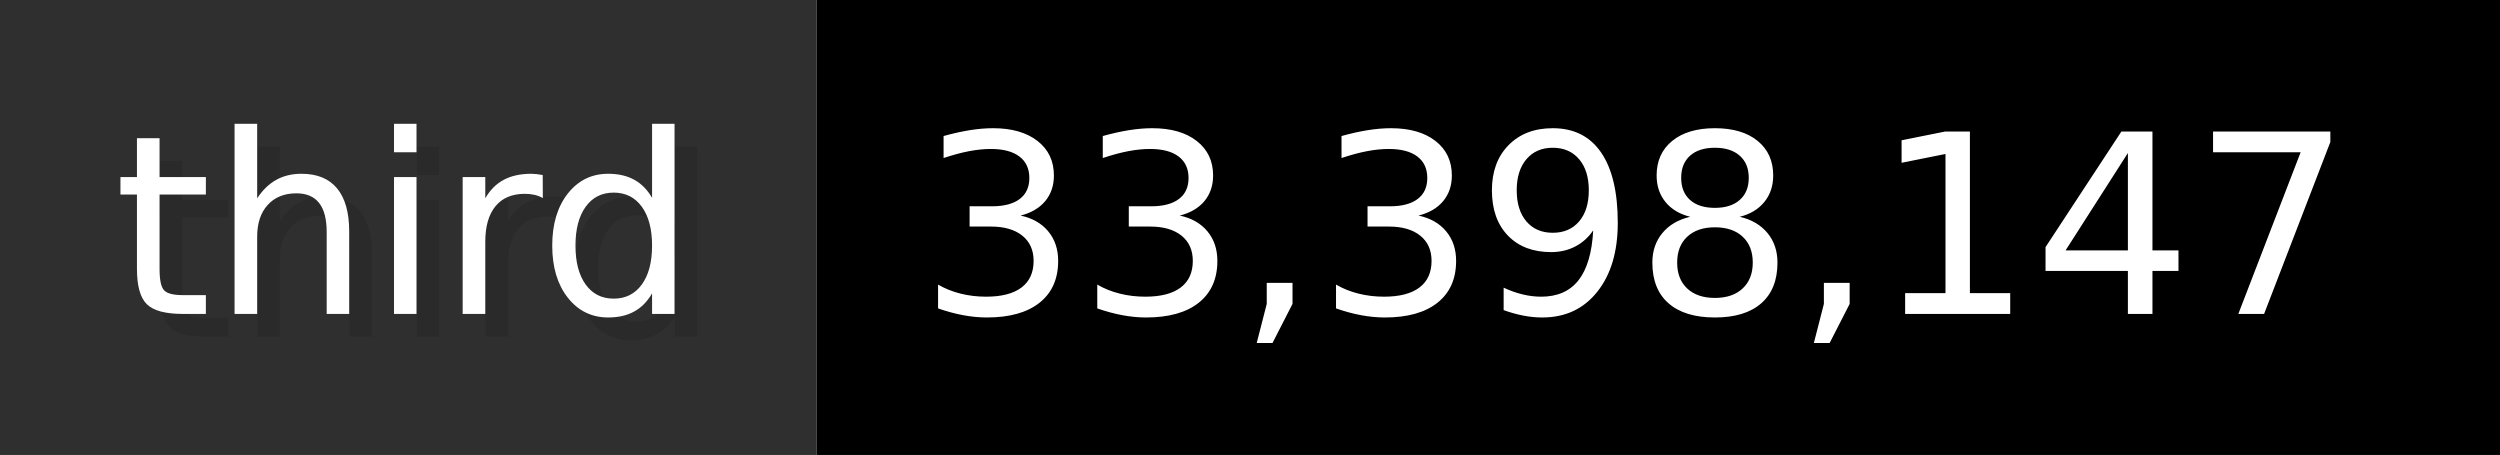
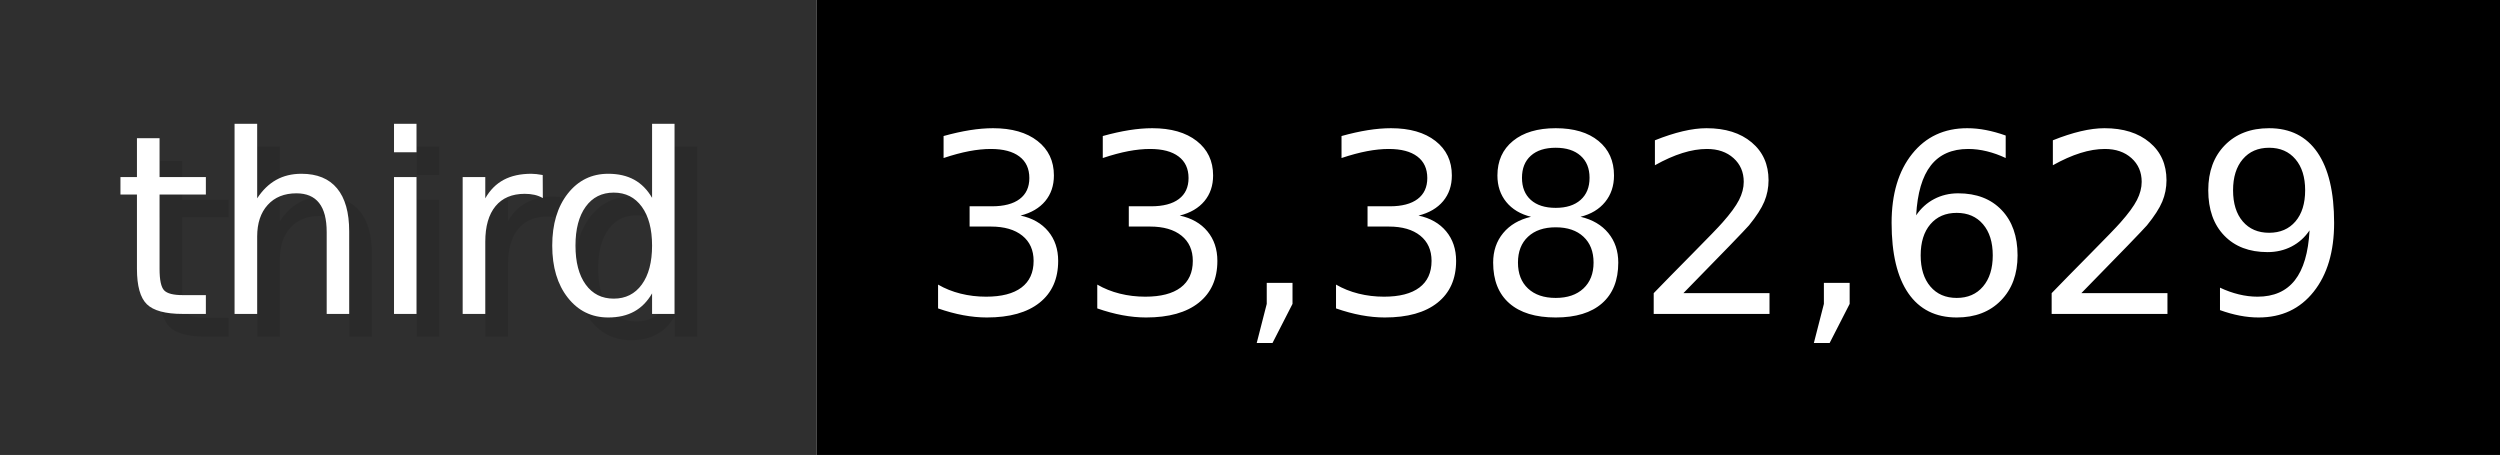
- <svg xmlns="http://www.w3.org/2000/svg" width="109.9" height="20" viewBox="0 0 1099 200" role="img" aria-label="third: 33,398,147">
+ <svg xmlns="http://www.w3.org/2000/svg" width="109.9" height="20" viewBox="0 0 1099 200" role="img" aria-label="third: 33,382,629">
  <g>
    <rect fill="#2F2F2F" width="359" height="200" />
    <rect fill="#" x="359" width="740" height="200" />
  </g>
  <g aria-hidden="true" fill="#fff" text-anchor="start" font-family="Verdana,DejaVu Sans,sans-serif" font-size="110">
    <text x="60" y="148" textLength="259" fill="#000" opacity="0.1">third</text>
    <text x="50" y="138" textLength="259">third</text>
-     <text x="414" y="148" textLength="640" fill="#000" opacity="0.1">33,398,147</text>
-     <text x="404" y="138" textLength="640">33,398,147</text>
+     <text x="414" y="148" textLength="640" fill="#000" opacity="0.1">33,382,629</text>
+     <text x="404" y="138" textLength="640">33,382,629</text>
  </g>
</svg>
